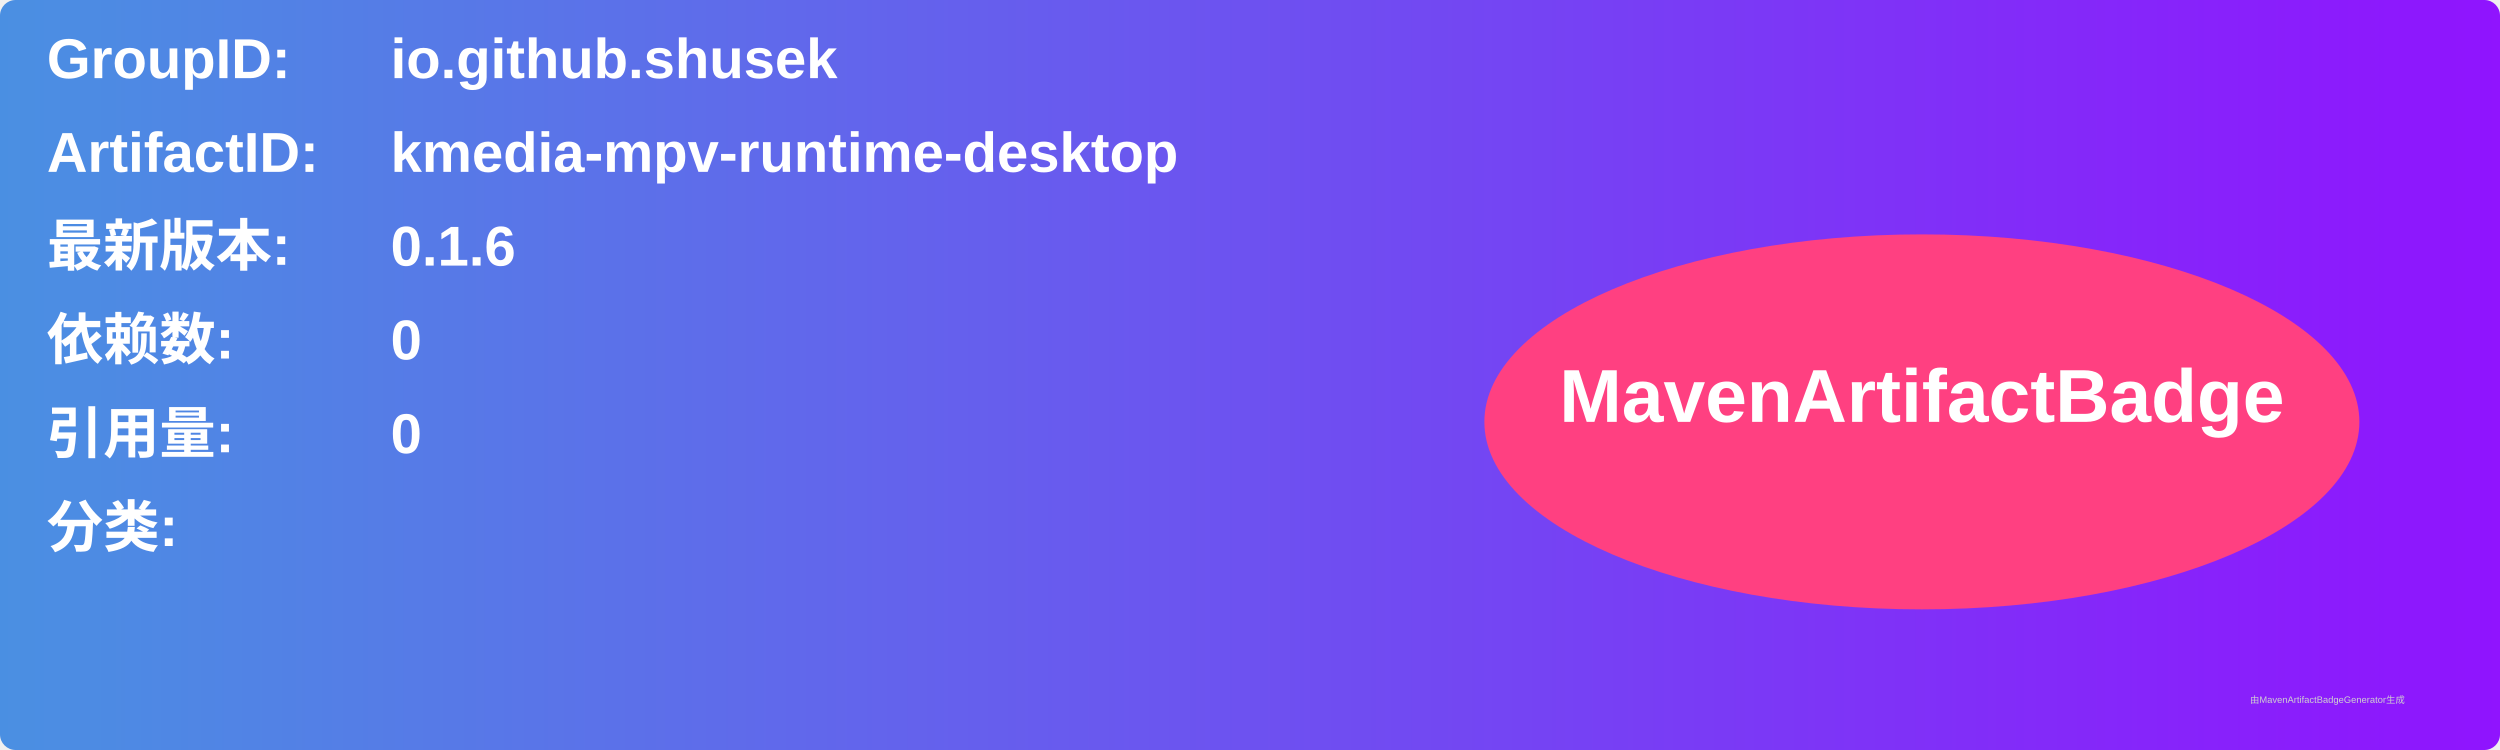
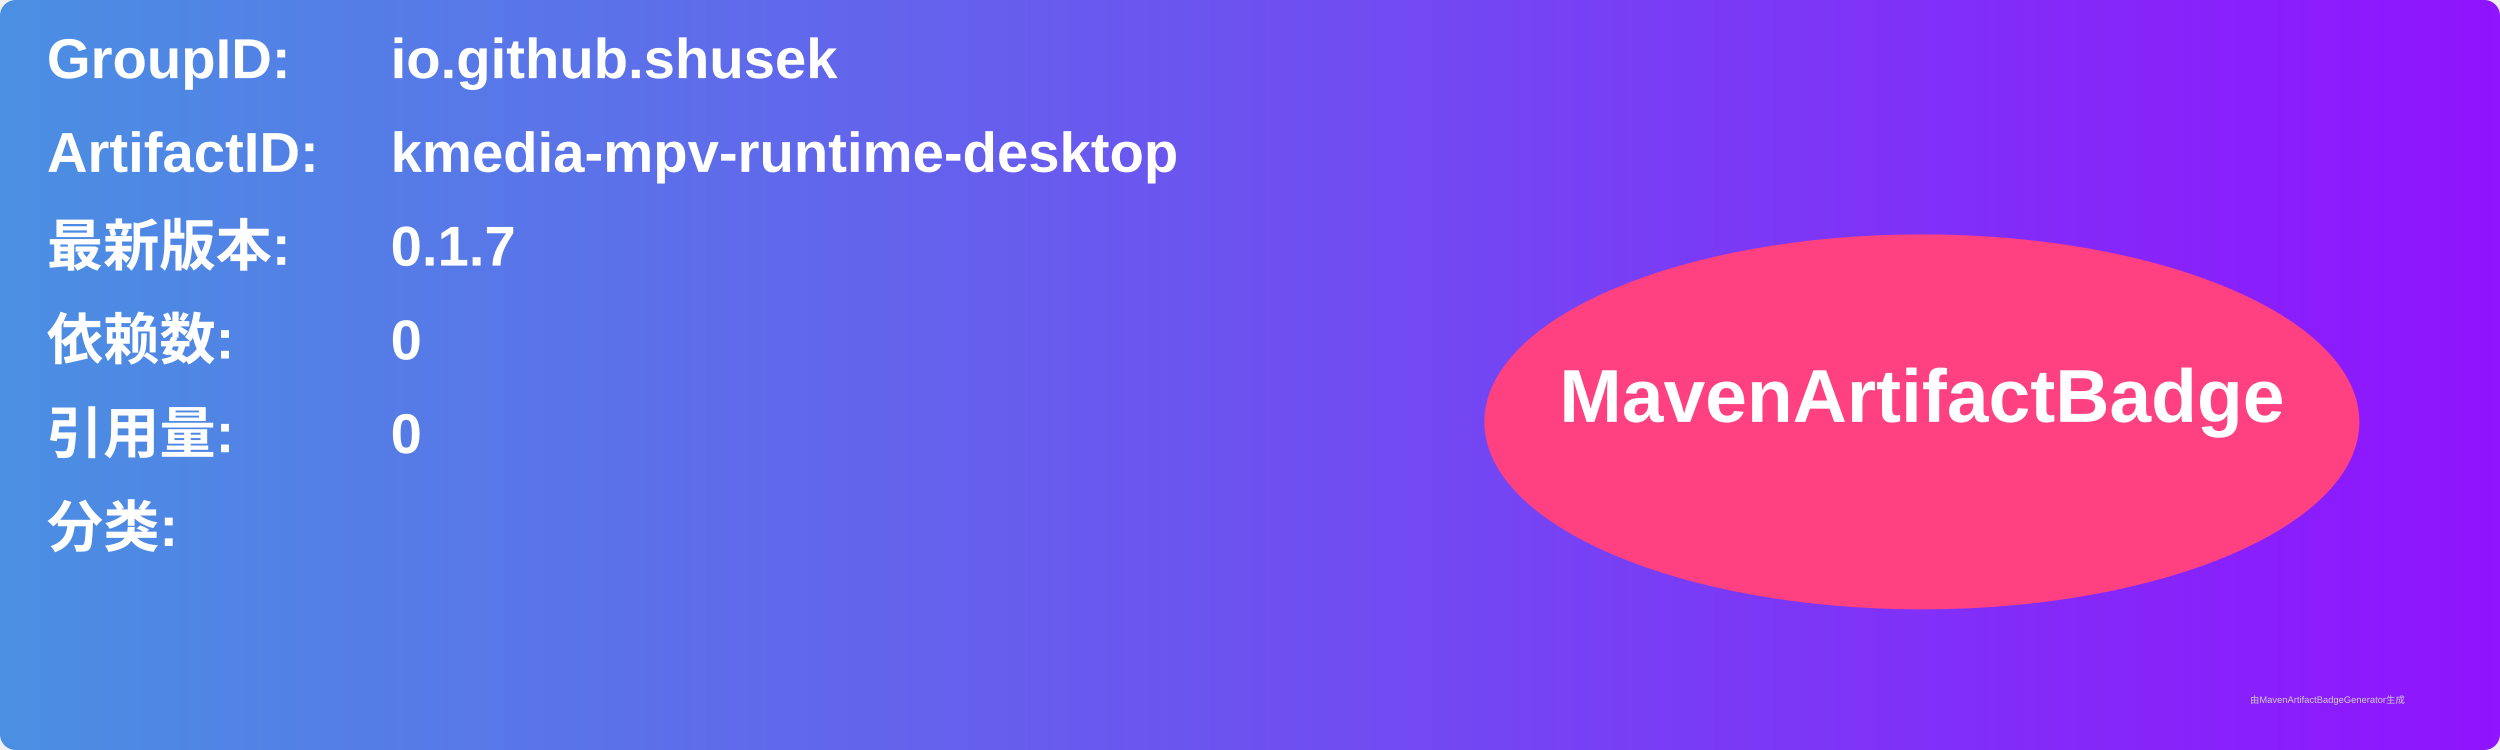
<svg xmlns="http://www.w3.org/2000/svg" width="800" height="240" viewBox="0 0 800 240">
  <linearGradient id="grad" x1="0%" y1="0%" x2="100%" y2="0%">
    <stop offset="0%" stop-color="#4a90e2" />
    <stop offset="100%" stop-color="#9013fe" />
  </linearGradient>
  <rect width="100%" height="100%" rx="5" ry="5" fill="url(#grad)" />
  <g transform="translate(15, 15)">
    <text x="0" y="10" font-family="Arial" font-size="18" fill="white" font-weight="bold" width="260">GroupID:</text>
    <text x="110" y="10" font-family="Arial" font-size="18" fill="white" font-weight="bold" width="460">io.github.shusek</text>
    <text x="0" y="40" font-family="Arial" font-size="18" fill="white" font-weight="bold" width="260">ArtifactID:</text>
    <text x="110" y="40" font-family="Arial" font-size="18" fill="white" font-weight="bold" width="460">kmedia-mpv-runtime-desktop</text>
    <text x="0" y="70" font-family="Arial" font-size="18" fill="white" font-weight="bold">最新版本:</text>
    <text x="110" y="70" font-family="Arial" font-size="18" fill="white" font-weight="bold">
-       <tspan font-weight="bold">0.1.6</tspan>
+       <tspan font-weight="bold">0.1.7</tspan>
    </text>
    <text x="0" y="100" font-family="Arial" font-size="18" fill="white" font-weight="bold">依赖数: </text>
    <text x="110" y="100" font-family="Arial" font-size="18" fill="white">
      <tspan font-weight="bold">0</tspan>
    </text>
    <text x="0" y="130" font-family="Arial" font-size="18" fill="white" font-weight="bold">引用量: </text>
    <text x="110" y="130" font-family="Arial" font-size="18" fill="white">
      <tspan font-weight="bold">0</tspan>
    </text>
    <text x="0" y="160" font-family="Arial" font-size="18" fill="white" font-weight="bold">分类:</text>
    <text x="10" y="190" font-family="Arial" font-size="10" fill="white">
      <tspan font-weight="bold" />
    </text>
    <ellipse cx="600" cy="120" rx="140" ry="60" fill="#ff4081" />
    <text x="600" y="120" text-anchor="middle" font-family="Arial" font-size="24" fill="white" font-weight="bold">MavenArtifactBadge</text>
  </g>
  <text x="720" y="225" font-family="Arial" font-size="3" fill="#d0d0d0">由MavenArtifactBadgeGenerator生成</text>
</svg>
